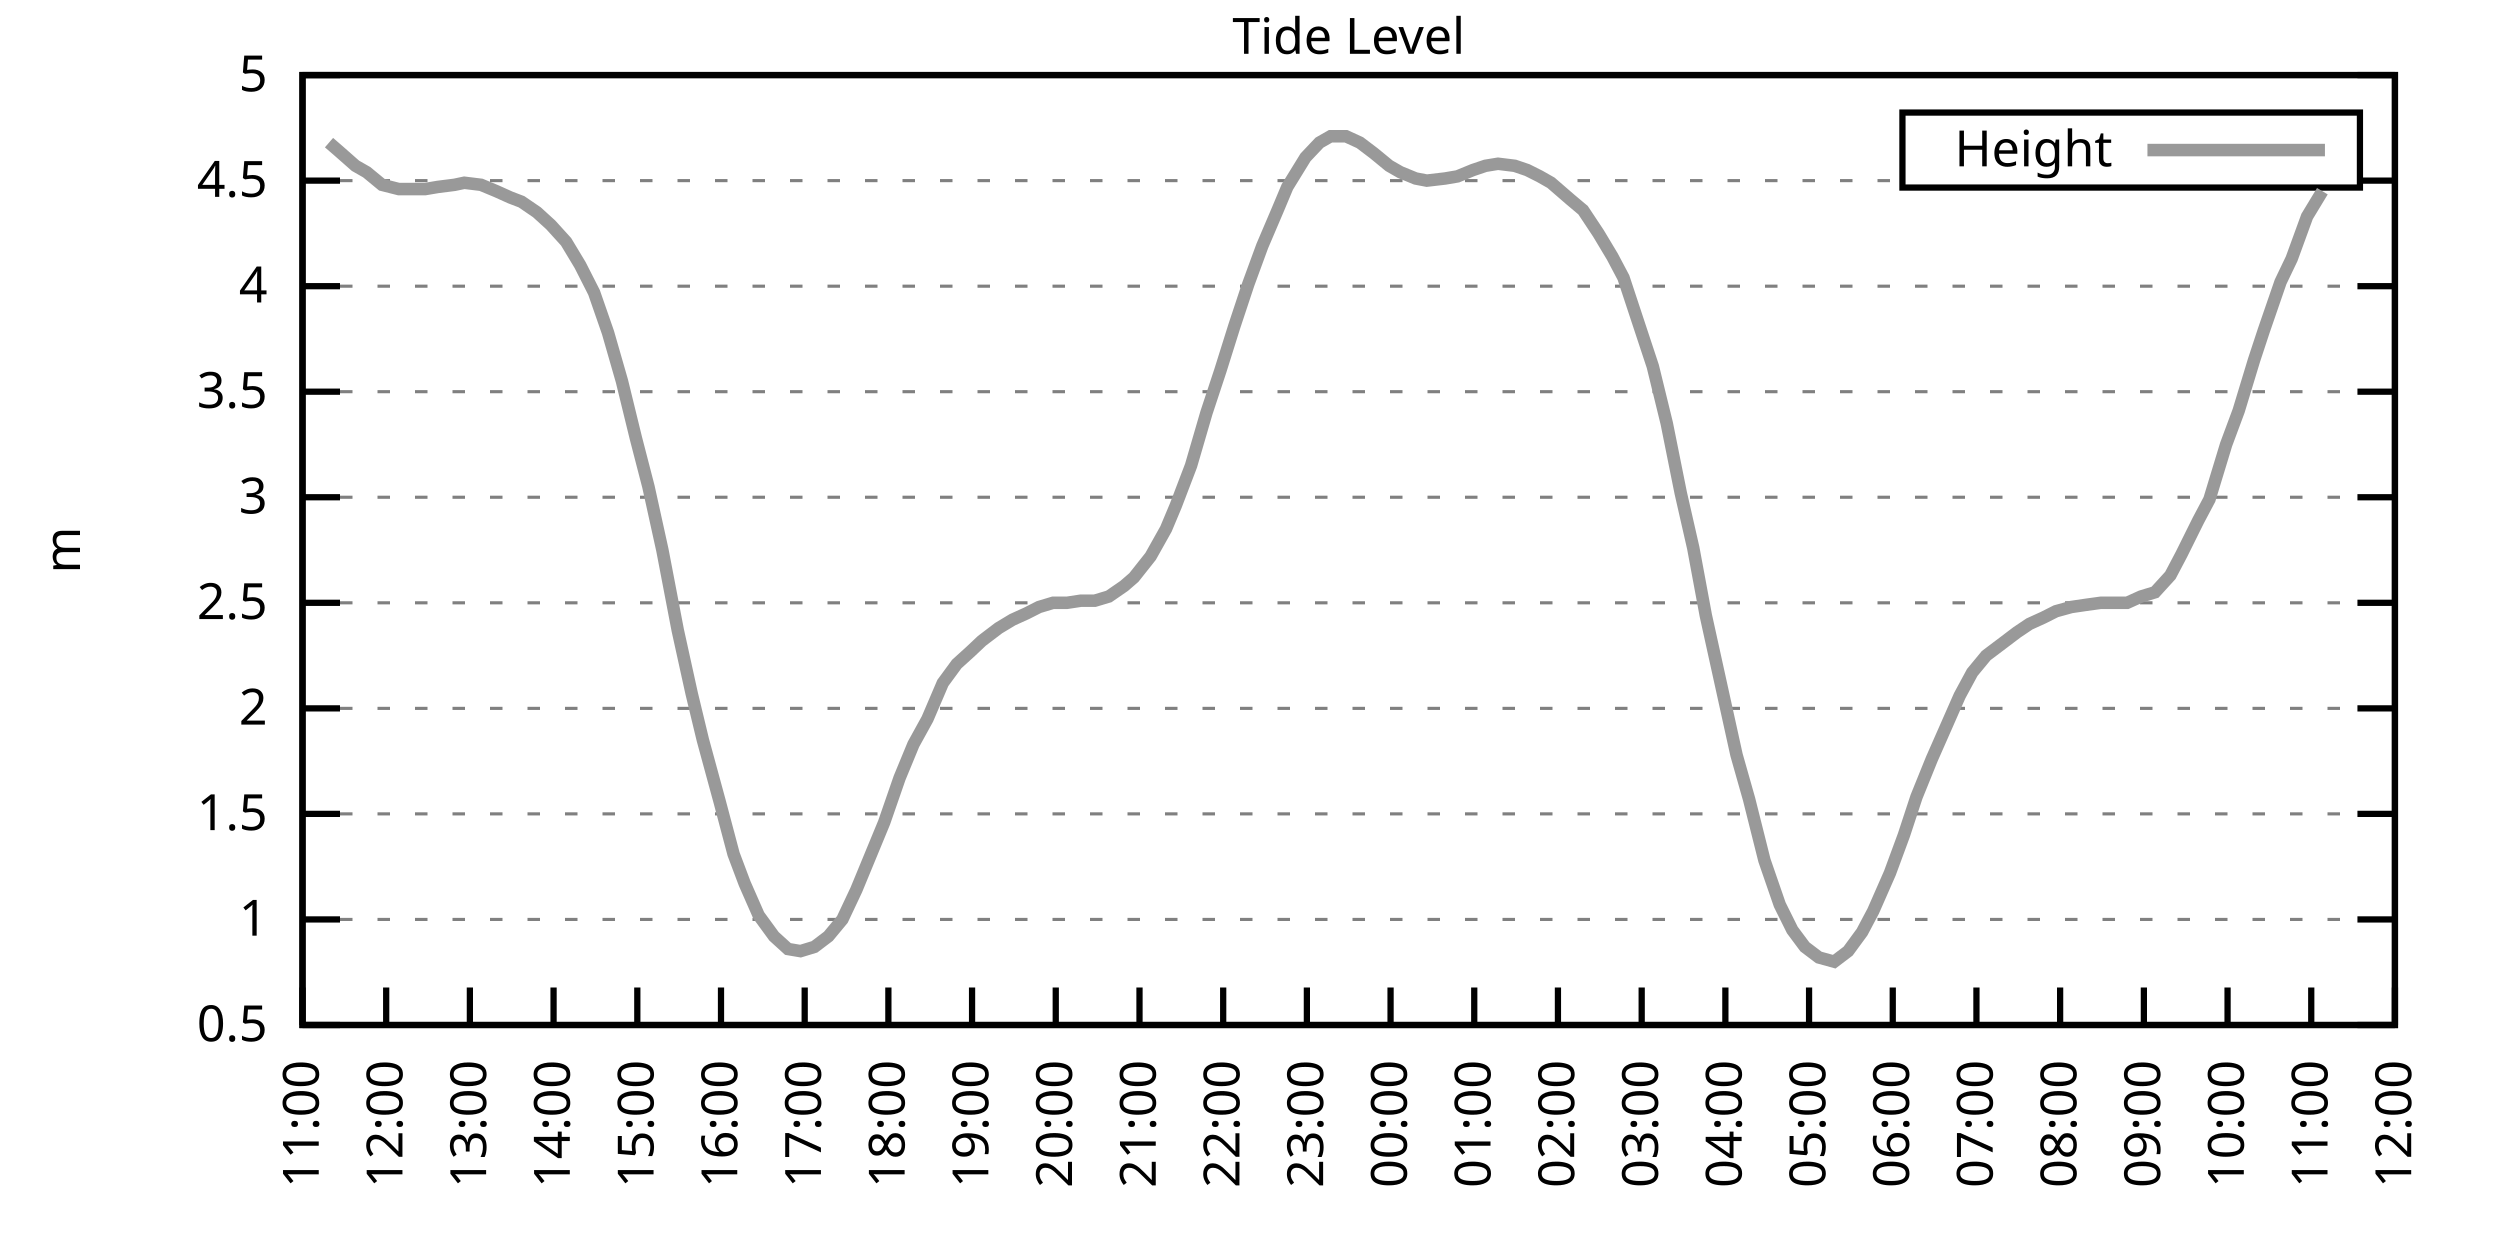
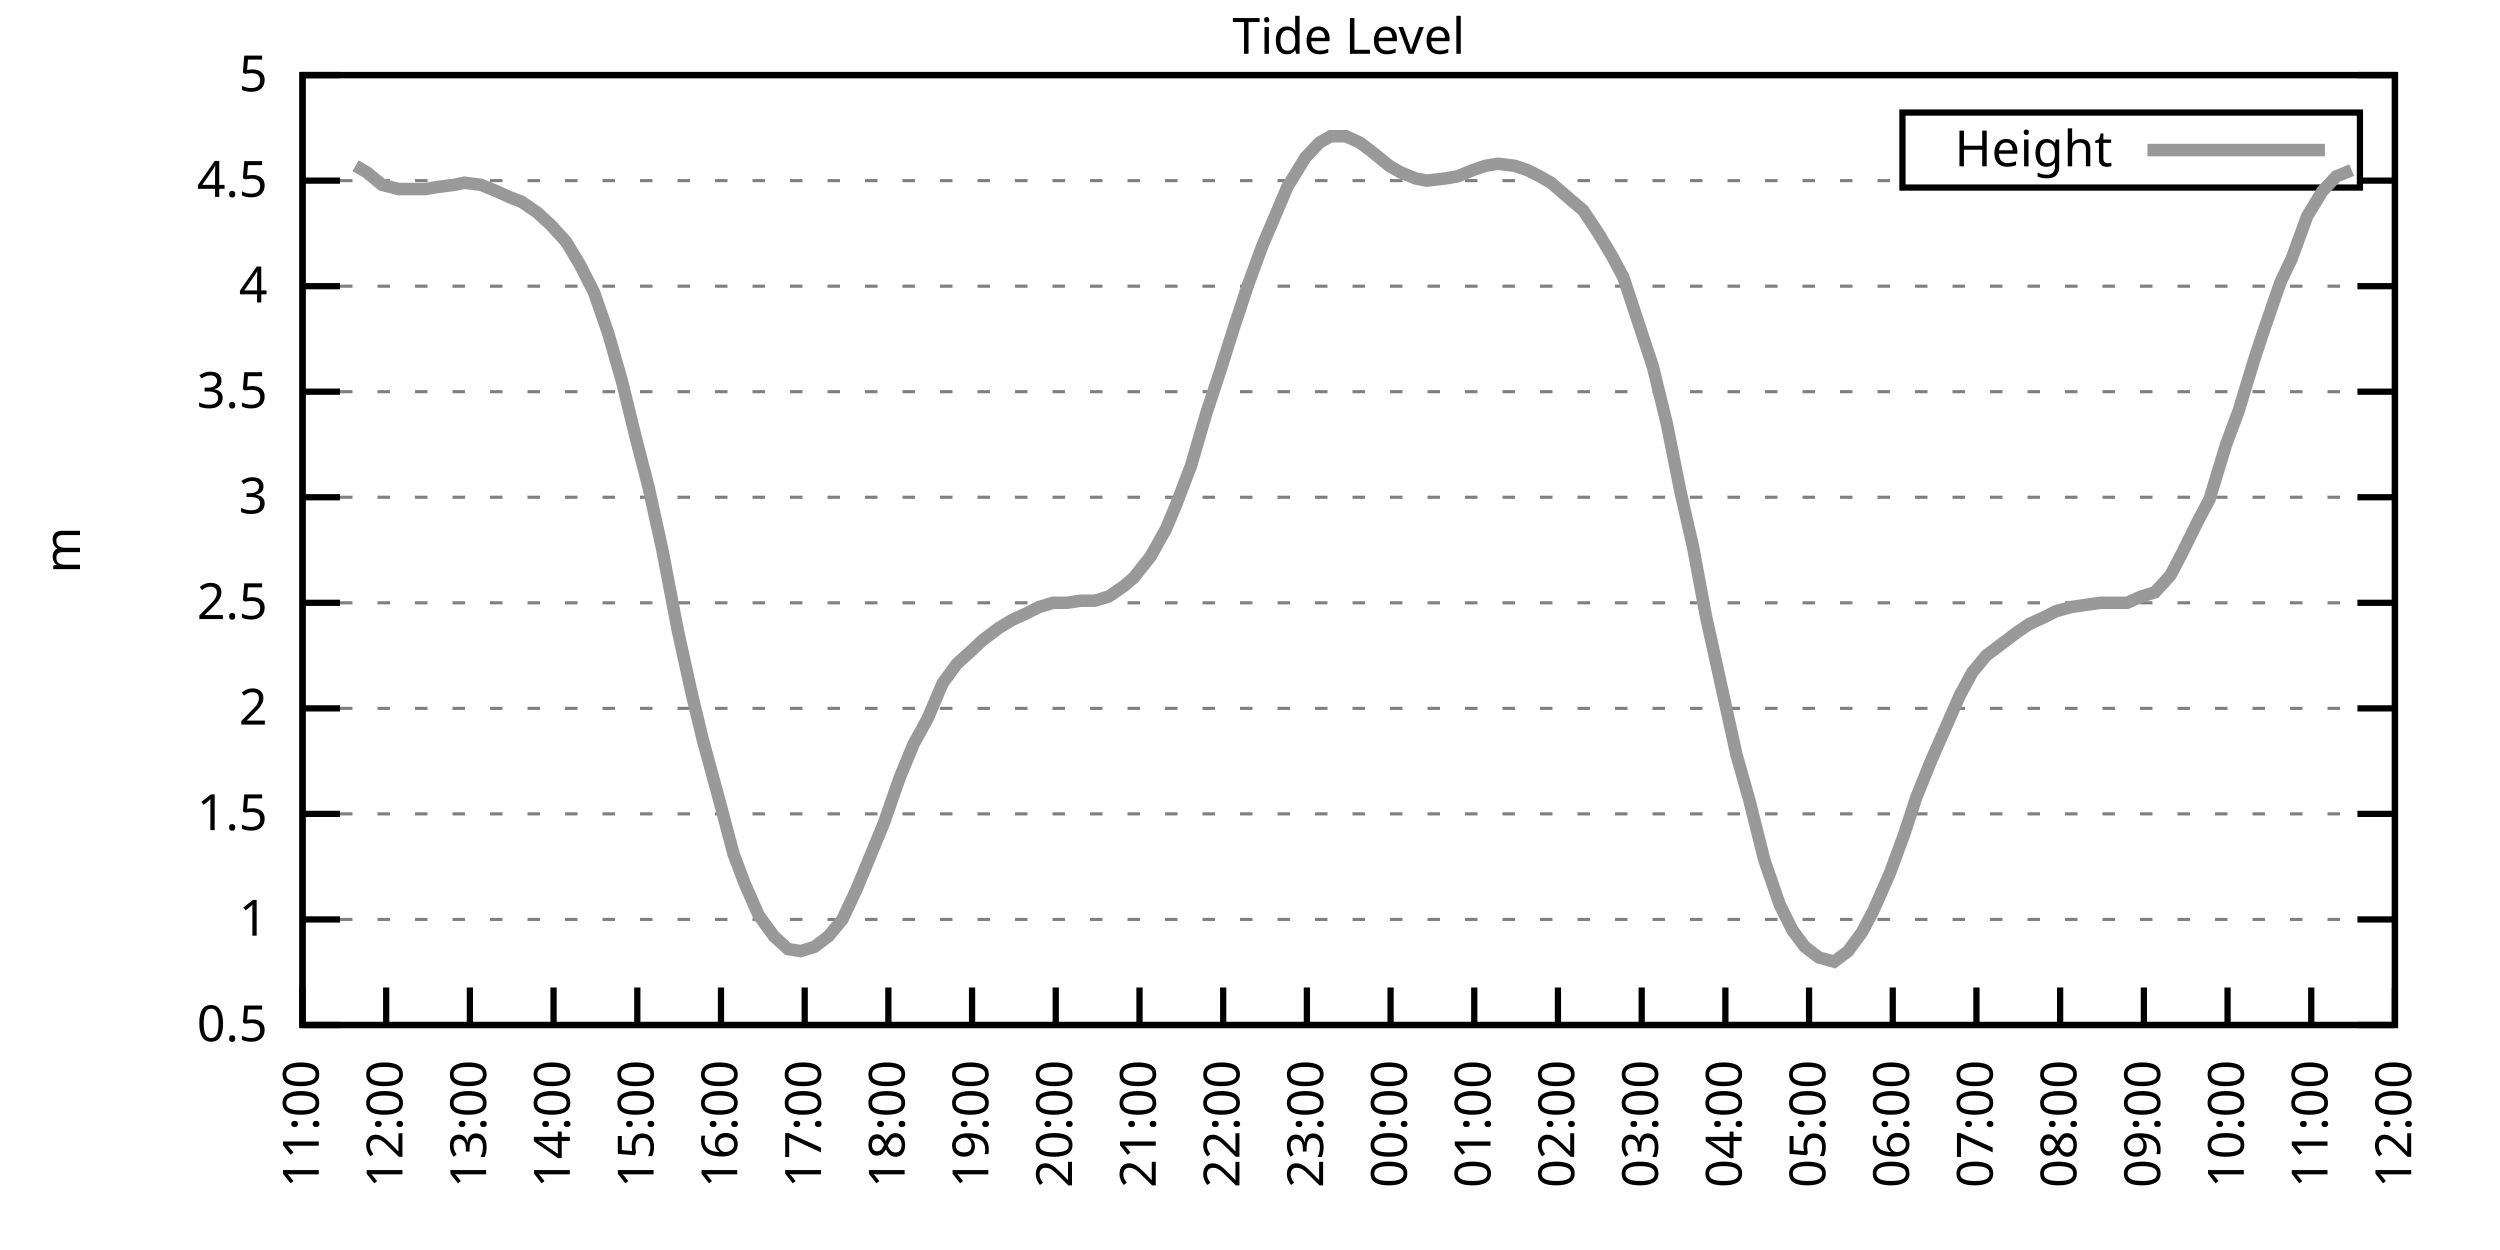
<svg xmlns="http://www.w3.org/2000/svg" xmlns:xlink="http://www.w3.org/1999/xlink" width="400" height="200" viewBox="0 0 400 200">
  <g id="gnuplot_canvas">
    <rect x="0" y="0" width="400" height="200" fill="none" />
    <defs>
      <circle id="gpDot" r="0.5" stroke-width="0.5" stroke="currentColor" />
      <path id="gpPt0" stroke-width="0.333" stroke="currentColor" d="M-1,0 h2 M0,-1 v2" />
      <path id="gpPt1" stroke-width="0.333" stroke="currentColor" d="M-1,-1 L1,1 M1,-1 L-1,1" />
      <path id="gpPt2" stroke-width="0.333" stroke="currentColor" d="M-1,0 L1,0 M0,-1 L0,1 M-1,-1 L1,1 M-1,1 L1,-1" />
      <rect id="gpPt3" stroke-width="0.333" stroke="currentColor" x="-1" y="-1" width="2" height="2" />
      <rect id="gpPt4" stroke-width="0.333" stroke="currentColor" fill="currentColor" x="-1" y="-1" width="2" height="2" />
      <circle id="gpPt5" stroke-width="0.333" stroke="currentColor" cx="0" cy="0" r="1" />
      <use xlink:href="#gpPt5" id="gpPt6" fill="currentColor" stroke="none" />
      <path id="gpPt7" stroke-width="0.333" stroke="currentColor" d="M0,-1.33 L-1.33,0.67 L1.33,0.67 z" />
      <use xlink:href="#gpPt7" id="gpPt8" fill="currentColor" stroke="none" />
      <use xlink:href="#gpPt7" id="gpPt9" stroke="currentColor" transform="rotate(180)" />
      <use xlink:href="#gpPt9" id="gpPt10" fill="currentColor" stroke="none" />
      <use xlink:href="#gpPt3" id="gpPt11" stroke="currentColor" transform="rotate(45)" />
      <use xlink:href="#gpPt11" id="gpPt12" fill="currentColor" stroke="none" />
      <path id="gpPt13" stroke-width="0.333" stroke="currentColor" d="M0,1.330 L1.265,0.411 L0.782,-1.067 L-0.782,-1.076 L-1.265,0.411 z" />
      <use xlink:href="#gpPt13" id="gpPt14" fill="currentColor" stroke="none" />
      <filter id="textbox" filterUnits="objectBoundingBox" x="0" y="0" height="1" width="1">
        <feFlood flood-color="white" flood-opacity="1" result="bgnd" />
        <feComposite in="SourceGraphic" in2="bgnd" operator="atop" />
      </filter>
      <filter id="greybox" filterUnits="objectBoundingBox" x="0" y="0" height="1" width="1">
        <feFlood flood-color="lightgrey" flood-opacity="1" result="grey" />
        <feComposite in="SourceGraphic" in2="grey" operator="atop" />
      </filter>
    </defs>
    <g fill="none" color="white" stroke="currentColor" stroke-width="1.00" stroke-linecap="butt" stroke-linejoin="miter">
</g>
    <g fill="none" color="black" stroke="currentColor" stroke-width="1.00" stroke-linecap="butt" stroke-linejoin="miter">
      <g stroke="none" shape-rendering="crispEdges">
        <polygon fill="rgb(255, 255, 255)" points="48.40,164.00 383.18,164.00 383.18,12.02 48.40,12.02 " />
      </g>
    </g>
    <g fill="none" color="black" stroke="currentColor" stroke-width="1.00" stroke-linecap="butt" stroke-linejoin="miter">
</g>
    <g fill="none" color="black" stroke="black" stroke-width="0.50" stroke-linecap="butt" stroke-linejoin="miter">
</g>
    <g fill="none" color="gray" stroke="currentColor" stroke-width="0.50" stroke-linecap="butt" stroke-linejoin="miter">
      <path stroke="gray" stroke-dasharray="2,4" class="gridline" d="M48.40,164.00 L383.19,164.00  " />
    </g>
    <g fill="none" color="gray" stroke="gray" stroke-width="1.00" stroke-linecap="butt" stroke-linejoin="miter">
</g>
    <g fill="none" color="black" stroke="currentColor" stroke-width="1.00" stroke-linecap="butt" stroke-linejoin="miter">
      <path stroke="black" d="M48.40,164.00 L54.40,164.00 M383.19,164.00 L377.19,164.00  " />
      <g transform="translate(42.80,166.60)" stroke="none" fill="black" font-family="Sans" font-size="8.00" text-anchor="end">
        <text>
          <tspan font-family="Sans"> 0.5</tspan>
        </text>
      </g>
    </g>
    <g fill="none" color="black" stroke="currentColor" stroke-width="1.00" stroke-linecap="butt" stroke-linejoin="miter">
</g>
    <g fill="none" color="black" stroke="black" stroke-width="0.50" stroke-linecap="butt" stroke-linejoin="miter">
</g>
    <g fill="none" color="gray" stroke="currentColor" stroke-width="0.50" stroke-linecap="butt" stroke-linejoin="miter">
      <path stroke="gray" stroke-dasharray="2,4" class="gridline" d="M48.40,147.11 L383.19,147.11  " />
    </g>
    <g fill="none" color="gray" stroke="gray" stroke-width="1.00" stroke-linecap="butt" stroke-linejoin="miter">
</g>
    <g fill="none" color="black" stroke="currentColor" stroke-width="1.00" stroke-linecap="butt" stroke-linejoin="miter">
      <path stroke="black" d="M48.40,147.11 L54.40,147.11 M383.19,147.11 L377.19,147.11  " />
      <g transform="translate(42.80,149.71)" stroke="none" fill="black" font-family="Sans" font-size="8.00" text-anchor="end">
        <text>
          <tspan font-family="Sans"> 1</tspan>
        </text>
      </g>
    </g>
    <g fill="none" color="black" stroke="currentColor" stroke-width="1.00" stroke-linecap="butt" stroke-linejoin="miter">
</g>
    <g fill="none" color="black" stroke="black" stroke-width="0.50" stroke-linecap="butt" stroke-linejoin="miter">
</g>
    <g fill="none" color="gray" stroke="currentColor" stroke-width="0.50" stroke-linecap="butt" stroke-linejoin="miter">
      <path stroke="gray" stroke-dasharray="2,4" class="gridline" d="M48.40,130.22 L383.19,130.22  " />
    </g>
    <g fill="none" color="gray" stroke="gray" stroke-width="1.00" stroke-linecap="butt" stroke-linejoin="miter">
</g>
    <g fill="none" color="black" stroke="currentColor" stroke-width="1.00" stroke-linecap="butt" stroke-linejoin="miter">
      <path stroke="black" d="M48.40,130.22 L54.40,130.22 M383.19,130.22 L377.19,130.22  " />
      <g transform="translate(42.80,132.82)" stroke="none" fill="black" font-family="Sans" font-size="8.00" text-anchor="end">
        <text>
          <tspan font-family="Sans"> 1.5</tspan>
        </text>
      </g>
    </g>
    <g fill="none" color="black" stroke="currentColor" stroke-width="1.00" stroke-linecap="butt" stroke-linejoin="miter">
</g>
    <g fill="none" color="black" stroke="black" stroke-width="0.50" stroke-linecap="butt" stroke-linejoin="miter">
</g>
    <g fill="none" color="gray" stroke="currentColor" stroke-width="0.50" stroke-linecap="butt" stroke-linejoin="miter">
      <path stroke="gray" stroke-dasharray="2,4" class="gridline" d="M48.40,113.34 L383.19,113.34  " />
    </g>
    <g fill="none" color="gray" stroke="gray" stroke-width="1.00" stroke-linecap="butt" stroke-linejoin="miter">
</g>
    <g fill="none" color="black" stroke="currentColor" stroke-width="1.00" stroke-linecap="butt" stroke-linejoin="miter">
      <path stroke="black" d="M48.40,113.34 L54.40,113.34 M383.19,113.34 L377.19,113.34  " />
      <g transform="translate(42.80,115.94)" stroke="none" fill="black" font-family="Sans" font-size="8.00" text-anchor="end">
        <text>
          <tspan font-family="Sans"> 2</tspan>
        </text>
      </g>
    </g>
    <g fill="none" color="black" stroke="currentColor" stroke-width="1.00" stroke-linecap="butt" stroke-linejoin="miter">
</g>
    <g fill="none" color="black" stroke="black" stroke-width="0.50" stroke-linecap="butt" stroke-linejoin="miter">
</g>
    <g fill="none" color="gray" stroke="currentColor" stroke-width="0.50" stroke-linecap="butt" stroke-linejoin="miter">
      <path stroke="gray" stroke-dasharray="2,4" class="gridline" d="M48.40,96.45 L383.19,96.45  " />
    </g>
    <g fill="none" color="gray" stroke="gray" stroke-width="1.00" stroke-linecap="butt" stroke-linejoin="miter">
</g>
    <g fill="none" color="black" stroke="currentColor" stroke-width="1.00" stroke-linecap="butt" stroke-linejoin="miter">
      <path stroke="black" d="M48.40,96.45 L54.40,96.45 M383.19,96.45 L377.19,96.45  " />
      <g transform="translate(42.80,99.05)" stroke="none" fill="black" font-family="Sans" font-size="8.00" text-anchor="end">
        <text>
          <tspan font-family="Sans"> 2.5</tspan>
        </text>
      </g>
    </g>
    <g fill="none" color="black" stroke="currentColor" stroke-width="1.00" stroke-linecap="butt" stroke-linejoin="miter">
</g>
    <g fill="none" color="black" stroke="black" stroke-width="0.50" stroke-linecap="butt" stroke-linejoin="miter">
</g>
    <g fill="none" color="gray" stroke="currentColor" stroke-width="0.50" stroke-linecap="butt" stroke-linejoin="miter">
      <path stroke="gray" stroke-dasharray="2,4" class="gridline" d="M48.40,79.56 L383.19,79.56  " />
    </g>
    <g fill="none" color="gray" stroke="gray" stroke-width="1.00" stroke-linecap="butt" stroke-linejoin="miter">
</g>
    <g fill="none" color="black" stroke="currentColor" stroke-width="1.00" stroke-linecap="butt" stroke-linejoin="miter">
      <path stroke="black" d="M48.40,79.56 L54.40,79.56 M383.19,79.56 L377.19,79.56  " />
      <g transform="translate(42.80,82.16)" stroke="none" fill="black" font-family="Sans" font-size="8.00" text-anchor="end">
        <text>
          <tspan font-family="Sans"> 3</tspan>
        </text>
      </g>
    </g>
    <g fill="none" color="black" stroke="currentColor" stroke-width="1.00" stroke-linecap="butt" stroke-linejoin="miter">
</g>
    <g fill="none" color="black" stroke="black" stroke-width="0.50" stroke-linecap="butt" stroke-linejoin="miter">
</g>
    <g fill="none" color="gray" stroke="currentColor" stroke-width="0.50" stroke-linecap="butt" stroke-linejoin="miter">
      <path stroke="gray" stroke-dasharray="2,4" class="gridline" d="M48.40,62.67 L383.19,62.67  " />
    </g>
    <g fill="none" color="gray" stroke="gray" stroke-width="1.00" stroke-linecap="butt" stroke-linejoin="miter">
</g>
    <g fill="none" color="black" stroke="currentColor" stroke-width="1.00" stroke-linecap="butt" stroke-linejoin="miter">
      <path stroke="black" d="M48.40,62.67 L54.40,62.67 M383.19,62.67 L377.19,62.67  " />
      <g transform="translate(42.80,65.27)" stroke="none" fill="black" font-family="Sans" font-size="8.00" text-anchor="end">
        <text>
          <tspan font-family="Sans"> 3.5</tspan>
        </text>
      </g>
    </g>
    <g fill="none" color="black" stroke="currentColor" stroke-width="1.00" stroke-linecap="butt" stroke-linejoin="miter">
</g>
    <g fill="none" color="black" stroke="black" stroke-width="0.50" stroke-linecap="butt" stroke-linejoin="miter">
</g>
    <g fill="none" color="gray" stroke="currentColor" stroke-width="0.50" stroke-linecap="butt" stroke-linejoin="miter">
      <path stroke="gray" stroke-dasharray="2,4" class="gridline" d="M48.40,45.79 L383.19,45.79  " />
    </g>
    <g fill="none" color="gray" stroke="gray" stroke-width="1.00" stroke-linecap="butt" stroke-linejoin="miter">
</g>
    <g fill="none" color="black" stroke="currentColor" stroke-width="1.00" stroke-linecap="butt" stroke-linejoin="miter">
      <path stroke="black" d="M48.40,45.79 L54.40,45.79 M383.19,45.79 L377.19,45.79  " />
      <g transform="translate(42.80,48.39)" stroke="none" fill="black" font-family="Sans" font-size="8.00" text-anchor="end">
        <text>
          <tspan font-family="Sans"> 4</tspan>
        </text>
      </g>
    </g>
    <g fill="none" color="black" stroke="currentColor" stroke-width="1.00" stroke-linecap="butt" stroke-linejoin="miter">
</g>
    <g fill="none" color="black" stroke="black" stroke-width="0.50" stroke-linecap="butt" stroke-linejoin="miter">
</g>
    <g fill="none" color="gray" stroke="currentColor" stroke-width="0.50" stroke-linecap="butt" stroke-linejoin="miter">
      <path stroke="gray" stroke-dasharray="2,4" class="gridline" d="M48.40,28.90 L304.39,28.90 M377.59,28.90 L383.19,28.90  " />
    </g>
    <g fill="none" color="gray" stroke="gray" stroke-width="1.00" stroke-linecap="butt" stroke-linejoin="miter">
</g>
    <g fill="none" color="black" stroke="currentColor" stroke-width="1.00" stroke-linecap="butt" stroke-linejoin="miter">
      <path stroke="black" d="M48.40,28.90 L54.40,28.90 M383.19,28.90 L377.19,28.90  " />
      <g transform="translate(42.80,31.50)" stroke="none" fill="black" font-family="Sans" font-size="8.00" text-anchor="end">
        <text>
          <tspan font-family="Sans"> 4.5</tspan>
        </text>
      </g>
    </g>
    <g fill="none" color="black" stroke="currentColor" stroke-width="1.00" stroke-linecap="butt" stroke-linejoin="miter">
</g>
    <g fill="none" color="black" stroke="black" stroke-width="0.50" stroke-linecap="butt" stroke-linejoin="miter">
</g>
    <g fill="none" color="gray" stroke="currentColor" stroke-width="0.50" stroke-linecap="butt" stroke-linejoin="miter">
      <path stroke="gray" stroke-dasharray="2,4" class="gridline" d="M48.40,12.01 L383.19,12.01  " />
    </g>
    <g fill="none" color="gray" stroke="gray" stroke-width="1.00" stroke-linecap="butt" stroke-linejoin="miter">
</g>
    <g fill="none" color="black" stroke="currentColor" stroke-width="1.00" stroke-linecap="butt" stroke-linejoin="miter">
      <path stroke="black" d="M48.40,12.01 L54.40,12.01 M383.19,12.01 L377.19,12.01  " />
      <g transform="translate(42.80,14.61)" stroke="none" fill="black" font-family="Sans" font-size="8.00" text-anchor="end">
        <text>
          <tspan font-family="Sans"> 5</tspan>
        </text>
      </g>
    </g>
    <g fill="none" color="black" stroke="currentColor" stroke-width="1.00" stroke-linecap="butt" stroke-linejoin="miter">
      <path stroke="black" d="M48.40,164.00 L48.40,158.00  " />
      <g transform="translate(51.00,169.60) rotate(270.00)" stroke="none" fill="black" font-family="Sans" font-size="8.00" text-anchor="end">
        <text>
          <tspan font-family="Sans">11:00</tspan>
        </text>
      </g>
    </g>
    <g fill="none" color="black" stroke="currentColor" stroke-width="1.00" stroke-linecap="butt" stroke-linejoin="miter">
      <path stroke="black" d="M61.79,164.00 L61.79,158.00  " />
      <g transform="translate(64.39,169.60) rotate(270.00)" stroke="none" fill="black" font-family="Sans" font-size="8.00" text-anchor="end">
        <text>
          <tspan font-family="Sans">12:00</tspan>
        </text>
      </g>
    </g>
    <g fill="none" color="black" stroke="currentColor" stroke-width="1.00" stroke-linecap="butt" stroke-linejoin="miter">
      <path stroke="black" d="M75.18,164.00 L75.18,158.00  " />
      <g transform="translate(77.78,169.60) rotate(270.00)" stroke="none" fill="black" font-family="Sans" font-size="8.00" text-anchor="end">
        <text>
          <tspan font-family="Sans">13:00</tspan>
        </text>
      </g>
    </g>
    <g fill="none" color="black" stroke="currentColor" stroke-width="1.00" stroke-linecap="butt" stroke-linejoin="miter">
      <path stroke="black" d="M88.57,164.00 L88.57,158.00  " />
      <g transform="translate(91.17,169.60) rotate(270.00)" stroke="none" fill="black" font-family="Sans" font-size="8.00" text-anchor="end">
        <text>
          <tspan font-family="Sans">14:00</tspan>
        </text>
      </g>
    </g>
    <g fill="none" color="black" stroke="currentColor" stroke-width="1.00" stroke-linecap="butt" stroke-linejoin="miter">
      <path stroke="black" d="M101.97,164.00 L101.97,158.00  " />
      <g transform="translate(104.57,169.60) rotate(270.00)" stroke="none" fill="black" font-family="Sans" font-size="8.00" text-anchor="end">
        <text>
          <tspan font-family="Sans">15:00</tspan>
        </text>
      </g>
    </g>
    <g fill="none" color="black" stroke="currentColor" stroke-width="1.00" stroke-linecap="butt" stroke-linejoin="miter">
      <path stroke="black" d="M115.36,164.00 L115.36,158.00  " />
      <g transform="translate(117.96,169.60) rotate(270.00)" stroke="none" fill="black" font-family="Sans" font-size="8.00" text-anchor="end">
        <text>
          <tspan font-family="Sans">16:00</tspan>
        </text>
      </g>
    </g>
    <g fill="none" color="black" stroke="currentColor" stroke-width="1.00" stroke-linecap="butt" stroke-linejoin="miter">
      <path stroke="black" d="M128.75,164.00 L128.75,158.00  " />
      <g transform="translate(131.35,169.60) rotate(270.00)" stroke="none" fill="black" font-family="Sans" font-size="8.00" text-anchor="end">
        <text>
          <tspan font-family="Sans">17:00</tspan>
        </text>
      </g>
    </g>
    <g fill="none" color="black" stroke="currentColor" stroke-width="1.00" stroke-linecap="butt" stroke-linejoin="miter">
      <path stroke="black" d="M142.14,164.00 L142.14,158.00  " />
      <g transform="translate(144.74,169.60) rotate(270.00)" stroke="none" fill="black" font-family="Sans" font-size="8.00" text-anchor="end">
        <text>
          <tspan font-family="Sans">18:00</tspan>
        </text>
      </g>
    </g>
    <g fill="none" color="black" stroke="currentColor" stroke-width="1.00" stroke-linecap="butt" stroke-linejoin="miter">
      <path stroke="black" d="M155.53,164.00 L155.53,158.00  " />
      <g transform="translate(158.13,169.60) rotate(270.00)" stroke="none" fill="black" font-family="Sans" font-size="8.00" text-anchor="end">
        <text>
          <tspan font-family="Sans">19:00</tspan>
        </text>
      </g>
    </g>
    <g fill="none" color="black" stroke="currentColor" stroke-width="1.00" stroke-linecap="butt" stroke-linejoin="miter">
      <path stroke="black" d="M168.92,164.00 L168.92,158.00  " />
      <g transform="translate(171.52,169.60) rotate(270.00)" stroke="none" fill="black" font-family="Sans" font-size="8.00" text-anchor="end">
        <text>
          <tspan font-family="Sans">20:00</tspan>
        </text>
      </g>
    </g>
    <g fill="none" color="black" stroke="currentColor" stroke-width="1.00" stroke-linecap="butt" stroke-linejoin="miter">
      <path stroke="black" d="M182.32,164.00 L182.32,158.00  " />
      <g transform="translate(184.92,169.60) rotate(270.00)" stroke="none" fill="black" font-family="Sans" font-size="8.00" text-anchor="end">
        <text>
          <tspan font-family="Sans">21:00</tspan>
        </text>
      </g>
    </g>
    <g fill="none" color="black" stroke="currentColor" stroke-width="1.00" stroke-linecap="butt" stroke-linejoin="miter">
      <path stroke="black" d="M195.71,164.00 L195.71,158.00  " />
      <g transform="translate(198.31,169.60) rotate(270.00)" stroke="none" fill="black" font-family="Sans" font-size="8.00" text-anchor="end">
        <text>
          <tspan font-family="Sans">22:00</tspan>
        </text>
      </g>
    </g>
    <g fill="none" color="black" stroke="currentColor" stroke-width="1.00" stroke-linecap="butt" stroke-linejoin="miter">
      <path stroke="black" d="M209.10,164.00 L209.10,158.00  " />
      <g transform="translate(211.70,169.60) rotate(270.00)" stroke="none" fill="black" font-family="Sans" font-size="8.00" text-anchor="end">
        <text>
          <tspan font-family="Sans">23:00</tspan>
        </text>
      </g>
    </g>
    <g fill="none" color="black" stroke="currentColor" stroke-width="1.00" stroke-linecap="butt" stroke-linejoin="miter">
      <path stroke="black" d="M222.49,164.00 L222.49,158.00  " />
      <g transform="translate(225.09,169.60) rotate(270.00)" stroke="none" fill="black" font-family="Sans" font-size="8.00" text-anchor="end">
        <text>
          <tspan font-family="Sans">00:00</tspan>
        </text>
      </g>
    </g>
    <g fill="none" color="black" stroke="currentColor" stroke-width="1.00" stroke-linecap="butt" stroke-linejoin="miter">
      <path stroke="black" d="M235.88,164.00 L235.88,158.00  " />
      <g transform="translate(238.48,169.60) rotate(270.00)" stroke="none" fill="black" font-family="Sans" font-size="8.00" text-anchor="end">
        <text>
          <tspan font-family="Sans">01:00</tspan>
        </text>
      </g>
    </g>
    <g fill="none" color="black" stroke="currentColor" stroke-width="1.00" stroke-linecap="butt" stroke-linejoin="miter">
      <path stroke="black" d="M249.27,164.00 L249.27,158.00  " />
      <g transform="translate(251.87,169.60) rotate(270.00)" stroke="none" fill="black" font-family="Sans" font-size="8.00" text-anchor="end">
        <text>
          <tspan font-family="Sans">02:00</tspan>
        </text>
      </g>
    </g>
    <g fill="none" color="black" stroke="currentColor" stroke-width="1.00" stroke-linecap="butt" stroke-linejoin="miter">
      <path stroke="black" d="M262.67,164.00 L262.67,158.00  " />
      <g transform="translate(265.27,169.60) rotate(270.00)" stroke="none" fill="black" font-family="Sans" font-size="8.00" text-anchor="end">
        <text>
          <tspan font-family="Sans">03:00</tspan>
        </text>
      </g>
    </g>
    <g fill="none" color="black" stroke="currentColor" stroke-width="1.00" stroke-linecap="butt" stroke-linejoin="miter">
      <path stroke="black" d="M276.06,164.00 L276.06,158.00  " />
      <g transform="translate(278.66,169.60) rotate(270.00)" stroke="none" fill="black" font-family="Sans" font-size="8.00" text-anchor="end">
        <text>
          <tspan font-family="Sans">04:00</tspan>
        </text>
      </g>
    </g>
    <g fill="none" color="black" stroke="currentColor" stroke-width="1.00" stroke-linecap="butt" stroke-linejoin="miter">
      <path stroke="black" d="M289.45,164.00 L289.45,158.00  " />
      <g transform="translate(292.05,169.60) rotate(270.00)" stroke="none" fill="black" font-family="Sans" font-size="8.00" text-anchor="end">
        <text>
          <tspan font-family="Sans">05:00</tspan>
        </text>
      </g>
    </g>
    <g fill="none" color="black" stroke="currentColor" stroke-width="1.00" stroke-linecap="butt" stroke-linejoin="miter">
      <path stroke="black" d="M302.84,164.00 L302.84,158.00  " />
      <g transform="translate(305.44,169.60) rotate(270.00)" stroke="none" fill="black" font-family="Sans" font-size="8.00" text-anchor="end">
        <text>
          <tspan font-family="Sans">06:00</tspan>
        </text>
      </g>
    </g>
    <g fill="none" color="black" stroke="currentColor" stroke-width="1.00" stroke-linecap="butt" stroke-linejoin="miter">
      <path stroke="black" d="M316.23,164.00 L316.23,158.00  " />
      <g transform="translate(318.83,169.60) rotate(270.00)" stroke="none" fill="black" font-family="Sans" font-size="8.00" text-anchor="end">
        <text>
          <tspan font-family="Sans">07:00</tspan>
        </text>
      </g>
    </g>
    <g fill="none" color="black" stroke="currentColor" stroke-width="1.00" stroke-linecap="butt" stroke-linejoin="miter">
      <path stroke="black" d="M329.62,164.00 L329.62,158.00  " />
      <g transform="translate(332.22,169.60) rotate(270.00)" stroke="none" fill="black" font-family="Sans" font-size="8.00" text-anchor="end">
        <text>
          <tspan font-family="Sans">08:00</tspan>
        </text>
      </g>
    </g>
    <g fill="none" color="black" stroke="currentColor" stroke-width="1.00" stroke-linecap="butt" stroke-linejoin="miter">
      <path stroke="black" d="M343.02,164.00 L343.02,158.00  " />
      <g transform="translate(345.62,169.60) rotate(270.00)" stroke="none" fill="black" font-family="Sans" font-size="8.00" text-anchor="end">
        <text>
          <tspan font-family="Sans">09:00</tspan>
        </text>
      </g>
    </g>
    <g fill="none" color="black" stroke="currentColor" stroke-width="1.00" stroke-linecap="butt" stroke-linejoin="miter">
      <path stroke="black" d="M356.41,164.00 L356.41,158.00  " />
      <g transform="translate(359.01,169.60) rotate(270.00)" stroke="none" fill="black" font-family="Sans" font-size="8.00" text-anchor="end">
        <text>
          <tspan font-family="Sans">10:00</tspan>
        </text>
      </g>
    </g>
    <g fill="none" color="black" stroke="currentColor" stroke-width="1.00" stroke-linecap="butt" stroke-linejoin="miter">
      <path stroke="black" d="M369.80,164.00 L369.80,158.00  " />
      <g transform="translate(372.40,169.60) rotate(270.00)" stroke="none" fill="black" font-family="Sans" font-size="8.00" text-anchor="end">
        <text>
          <tspan font-family="Sans">11:00</tspan>
        </text>
      </g>
    </g>
    <g fill="none" color="black" stroke="currentColor" stroke-width="1.00" stroke-linecap="butt" stroke-linejoin="miter">
      <path stroke="black" d="M383.19,164.00 L383.19,158.00  " />
      <g transform="translate(385.79,169.60) rotate(270.00)" stroke="none" fill="black" font-family="Sans" font-size="8.00" text-anchor="end">
        <text>
          <tspan font-family="Sans">12:00</tspan>
        </text>
      </g>
    </g>
    <g fill="none" color="black" stroke="currentColor" stroke-width="1.00" stroke-linecap="butt" stroke-linejoin="miter">
</g>
    <g fill="none" color="black" stroke="currentColor" stroke-width="1.00" stroke-linecap="butt" stroke-linejoin="miter">
      <path stroke="black" d="M48.40,12.01 L48.40,164.00 L383.19,164.00 L383.19,12.01 L48.40,12.01 Z  " />
    </g>
    <g fill="none" color="black" stroke="currentColor" stroke-width="1.00" stroke-linecap="butt" stroke-linejoin="miter">
</g>
    <g fill="none" color="black" stroke="currentColor" stroke-width="1.00" stroke-linecap="butt" stroke-linejoin="miter">
      <path stroke="black" d="M304.39,30.01 L304.39,18.01 L377.59,18.01 L377.59,30.01 L304.39,30.01 Z  " />
    </g>
    <g id="Tide_level_plot_1">
      <g fill="none" color="white" stroke="black" stroke-width="2.00" stroke-linecap="butt" stroke-linejoin="miter">
</g>
      <g fill="none" color="black" stroke="currentColor" stroke-width="2.00" stroke-linecap="butt" stroke-linejoin="miter">
        <g transform="translate(337.99,26.61)" stroke="none" fill="black" font-family="Sans" font-size="8.00" text-anchor="end">
          <text>
            <tspan font-family="Sans">Height</tspan>
          </text>
        </g>
      </g>
      <g fill="none" color="black" stroke="currentColor" stroke-width="2.00" stroke-linecap="butt" stroke-linejoin="miter">
-         <path stroke="rgb(153, 153, 153)" d="M343.59,24.01 L371.99,24.01 M52.64,22.82 L54.20,24.17 L56.88,26.53 L58.67,27.55 L61.12,29.57 L63.80,30.25   L65.59,30.25 L68.04,30.25 L70.05,29.91 L72.73,29.57 L74.29,29.24 L76.97,29.57 L79.42,30.59 L81.66,31.60   L83.44,32.28 L85.90,33.96 L88.13,35.99 L90.58,38.69 L92.82,42.41 L95.05,46.80 L97.28,53.22 L99.51,60.98   L101.74,70.10 L103.75,77.87 L105.98,88.00 L108.44,100.84 L110.67,110.97 L112.46,118.40 L115.13,128.20 L117.37,136.64   L119.15,141.37 L121.38,146.44 L123.84,149.81 L126.07,151.84 L128.08,152.18 L130.31,151.50 L132.54,149.81 L134.78,147.11   L137.01,142.38 L139.24,136.98 L141.47,131.58 L143.93,124.48 L146.16,119.08 L148.39,115.03 L150.85,109.28 L153.08,106.24   L155.31,104.22 L157.10,102.53 L159.77,100.50 L162.01,99.15 L164.24,98.14 L166.25,97.12 L168.48,96.45 L170.71,96.45   L172.94,96.11 L175.17,96.11 L177.41,95.44 L179.86,93.75 L181.42,92.40 L184.10,89.02 L186.56,84.63 L188.12,80.91   L190.57,74.49 L193.03,66.05 L195.26,59.30 L197.49,52.20 L199.73,45.45 L201.96,39.37 L204.41,33.63 L205.97,29.91   L208.88,25.18 L211.11,22.82 L212.89,21.80 L215.35,21.80 L217.58,22.82 L219.81,24.51 L222.27,26.53 L224.05,27.55   L226.51,28.56 L228.29,28.90 L231.20,28.56 L233.20,28.22 L235.66,27.21 L237.67,26.53 L239.68,26.20 L242.36,26.53   L244.36,27.21 L246.37,28.22 L248.16,29.24 L251.28,31.94 L253.29,33.63 L255.75,37.34 L257.98,41.06 L259.76,44.43   L262.44,52.54 L264.45,58.62 L266.68,67.74 L268.92,78.89 L270.92,87.67 L272.93,98.48 L275.83,111.65 L277.84,120.77   L279.85,127.86 L282.31,137.66 L284.76,144.75 L286.77,148.80 L288.78,151.50 L291.01,153.19 L293.47,153.87 L295.70,152.18   L297.93,149.14 L299.72,145.76 L302.39,139.68 L304.63,133.60 L306.63,127.52 L309.09,121.44 L311.32,116.38 L313.55,111.31   L315.56,107.59 L317.79,104.89 L320.47,102.87 L322.70,101.18 L324.71,99.83 L326.95,98.81 L328.95,97.80 L331.41,97.12   L333.64,96.79 L336.10,96.45 L338.33,96.45 L340.34,96.45 L342.57,95.44 L344.80,94.76 L347.26,92.06 L349.04,88.68   L351.72,83.28 L353.51,79.90 L356.18,71.12 L358.19,65.71 L360.65,57.61 L362.21,52.88 L364.89,45.11 L366.67,41.39   L369.13,34.64 L371.58,30.59  " />
+         <path stroke="rgb(153, 153, 153)" d="M343.59,24.01 L371.99,24.01 M56.88,26.53 L58.67,27.55 L61.12,29.57 L63.80,30.25 L65.59,30.25 L68.04,30.25   L70.05,29.91 L72.73,29.57 L74.29,29.24 L76.97,29.57 L79.42,30.59 L81.66,31.60 L83.44,32.28 L85.90,33.96   L88.13,35.99 L90.58,38.69 L92.82,42.41 L95.05,46.80 L97.28,53.22 L99.51,60.98 L101.74,70.10 L103.75,77.87   L105.98,88.00 L108.44,100.84 L110.67,110.97 L112.46,118.40 L115.13,128.20 L117.37,136.64 L119.15,141.37 L121.38,146.44   L123.84,149.81 L126.07,151.84 L128.08,152.18 L130.31,151.50 L132.54,149.81 L134.78,147.11 L137.01,142.38 L139.24,136.98   L141.47,131.58 L143.93,124.48 L146.16,119.08 L148.39,115.03 L150.85,109.28 L153.08,106.24 L155.31,104.22 L157.10,102.53   L159.77,100.50 L162.01,99.15 L164.24,98.14 L166.25,97.12 L168.48,96.45 L170.71,96.45 L172.94,96.11 L175.17,96.11   L177.41,95.44 L179.86,93.75 L181.42,92.40 L184.10,89.02 L186.56,84.63 L188.12,80.91 L190.57,74.49 L193.03,66.05   L195.26,59.30 L197.49,52.20 L199.73,45.45 L201.96,39.37 L204.41,33.63 L205.97,29.91 L208.88,25.18 L211.11,22.82   L212.89,21.80 L215.35,21.80 L217.58,22.82 L219.81,24.51 L222.27,26.53 L224.05,27.55 L226.51,28.56 L228.29,28.90   L231.20,28.56 L233.20,28.22 L235.66,27.21 L237.67,26.53 L239.68,26.20 L242.36,26.53 L244.36,27.21 L246.37,28.22   L248.16,29.24 L251.28,31.94 L253.29,33.63 L255.75,37.34 L257.98,41.06 L259.76,44.43 L262.44,52.54 L264.45,58.62   L266.68,67.74 L268.92,78.89 L270.92,87.67 L272.93,98.48 L275.83,111.65 L277.84,120.77 L279.85,127.86 L282.31,137.66   L284.76,144.75 L286.77,148.80 L288.78,151.50 L291.01,153.19 L293.47,153.87 L295.70,152.18 L297.93,149.14 L299.72,145.76   L302.39,139.68 L304.63,133.60 L306.63,127.52 L309.09,121.44 L311.32,116.38 L313.55,111.31 L315.56,107.59 L317.79,104.89   L320.47,102.87 L322.70,101.18 L324.71,99.83 L326.95,98.81 L328.95,97.80 L331.41,97.12 L333.64,96.79 L336.10,96.45   L338.33,96.45 L340.34,96.45 L342.57,95.44 L344.80,94.76 L347.26,92.06 L349.04,88.68 L351.72,83.28 L353.51,79.90   L356.18,71.12 L358.19,65.71 L360.65,57.61 L362.21,52.88 L364.89,45.11 L366.67,41.39 L369.13,34.64 L371.58,30.59   L373.82,28.22 L376.27,27.21  " />
      </g>
    </g>
    <g fill="none" color="black" stroke="currentColor" stroke-width="2.00" stroke-linecap="butt" stroke-linejoin="miter">
</g>
    <g fill="none" color="black" stroke="black" stroke-width="1.00" stroke-linecap="butt" stroke-linejoin="miter">
</g>
    <g fill="none" color="black" stroke="currentColor" stroke-width="1.00" stroke-linecap="butt" stroke-linejoin="miter">
      <path stroke="black" d="M48.40,12.01 L48.40,164.00 L383.19,164.00 L383.19,12.01 L48.40,12.01 Z  " />
      <g transform="translate(12.80,88.01) rotate(270.00)" stroke="none" fill="black" font-family="Sans" font-size="8.00" text-anchor="middle">
        <text>
          <tspan font-family="Sans">m</tspan>
        </text>
      </g>
    </g>
    <g fill="none" color="black" stroke="currentColor" stroke-width="1.00" stroke-linecap="butt" stroke-linejoin="miter">
</g>
    <g fill="none" color="black" stroke="currentColor" stroke-width="1.00" stroke-linecap="butt" stroke-linejoin="miter">
      <g transform="translate(215.79,8.61)" stroke="none" fill="black" font-family="Sans" font-size="8.00" text-anchor="middle">
        <text>
          <tspan font-family="Sans">Tide Level</tspan>
        </text>
      </g>
    </g>
    <g fill="none" color="black" stroke="currentColor" stroke-width="1.00" stroke-linecap="butt" stroke-linejoin="miter">
</g>
  </g>
</svg>
